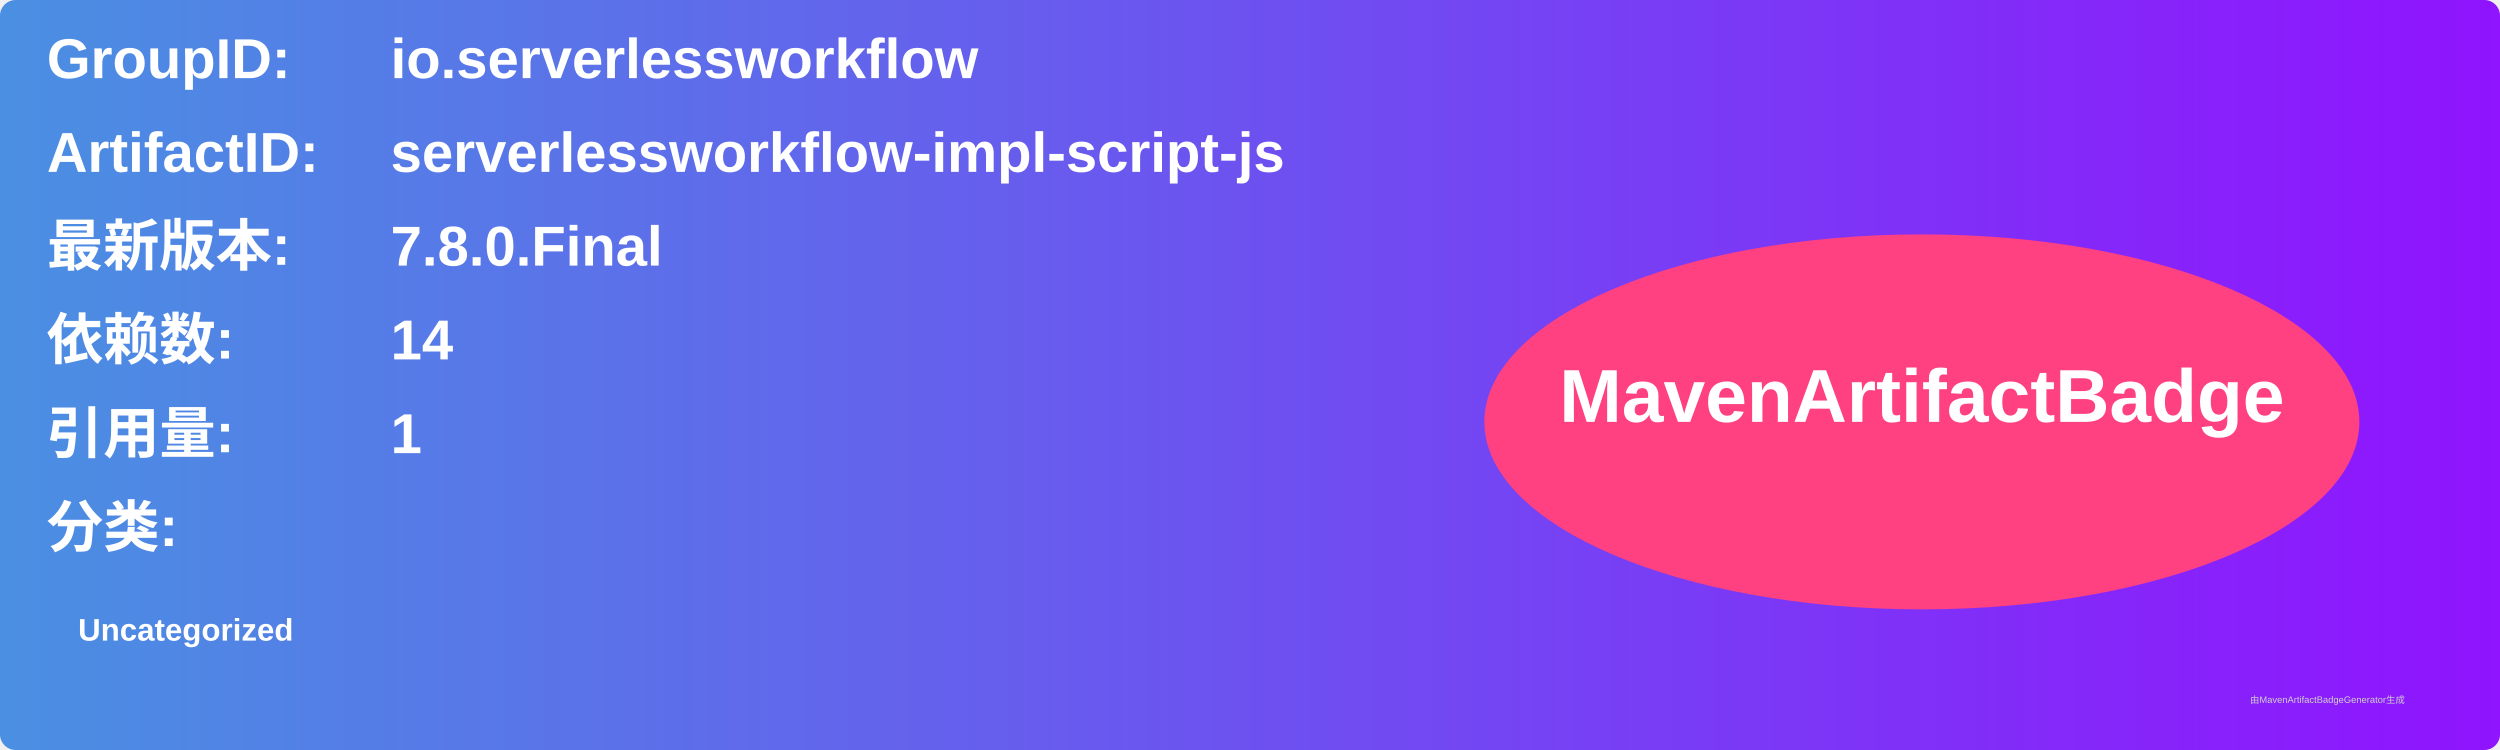
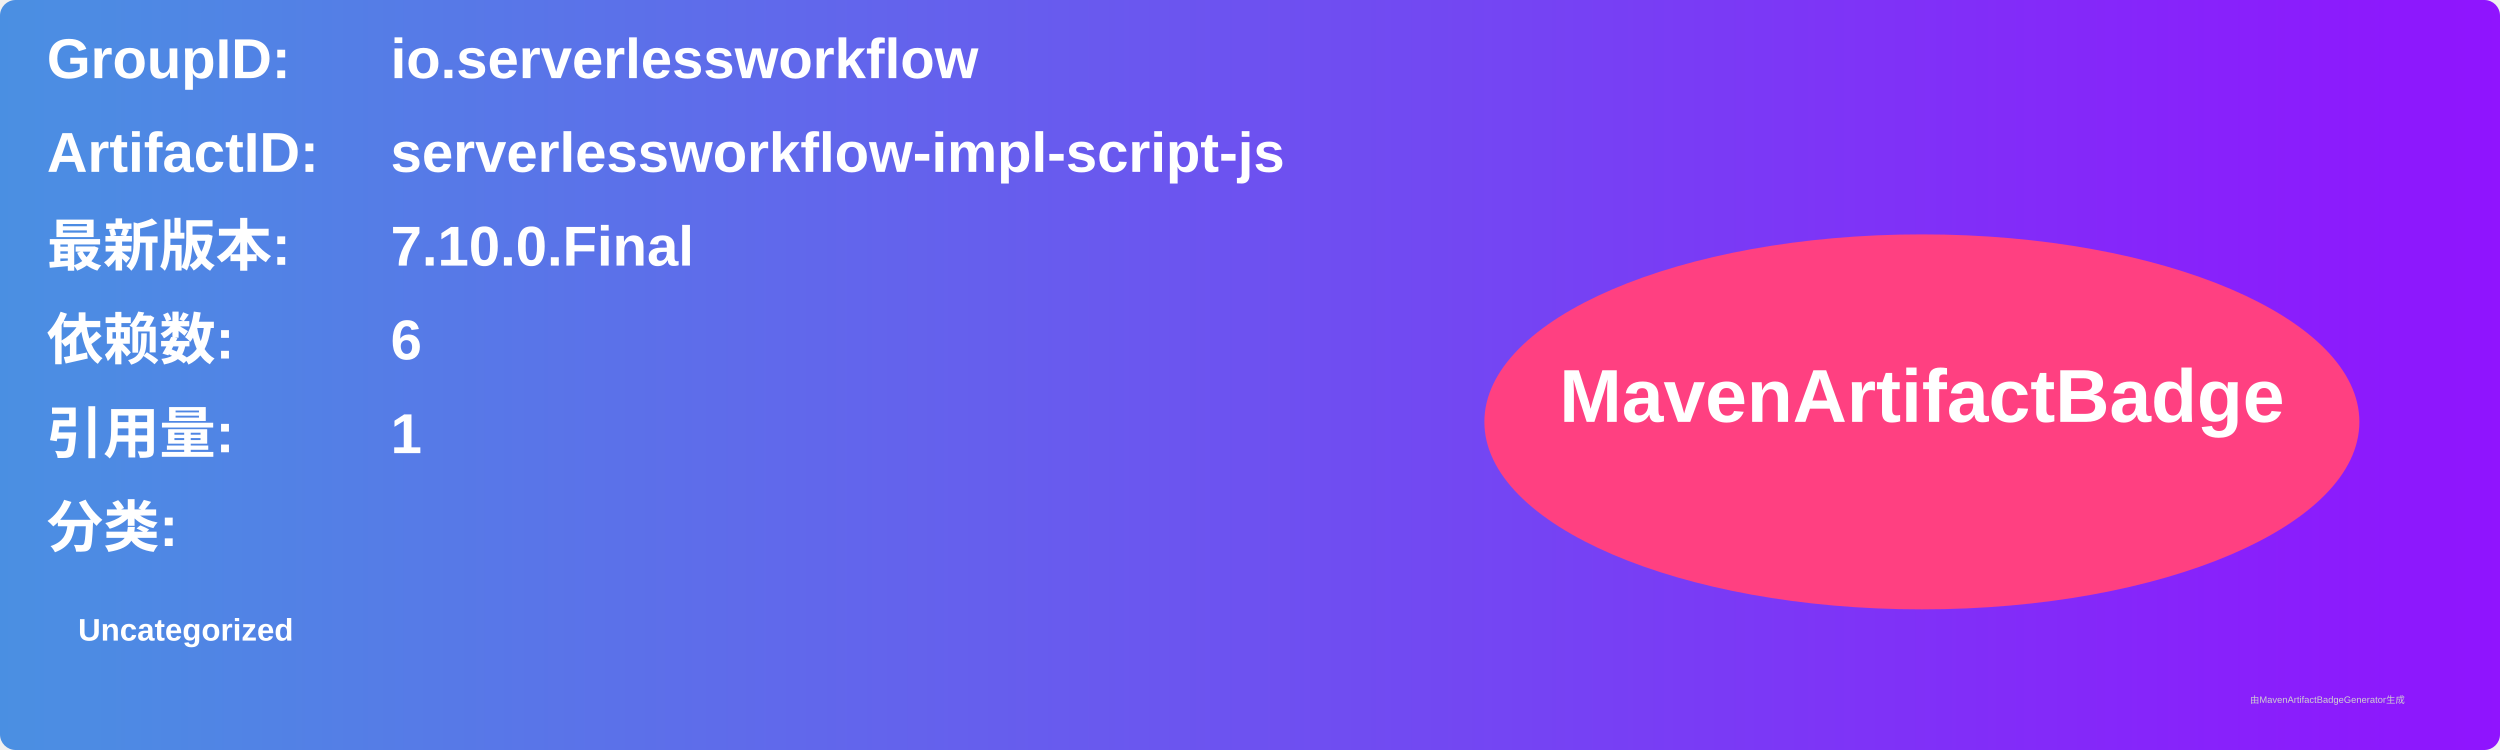
<svg xmlns="http://www.w3.org/2000/svg" width="800" height="240" viewBox="0 0 800 240">
  <linearGradient id="grad" x1="0%" y1="0%" x2="100%" y2="0%">
    <stop offset="0%" stop-color="#4a90e2" />
    <stop offset="100%" stop-color="#9013fe" />
  </linearGradient>
  <rect width="100%" height="100%" rx="5" ry="5" fill="url(#grad)" />
  <g transform="translate(15, 15)">
    <text x="0" y="10" font-family="Arial" font-size="18" fill="white" font-weight="bold" width="260">GroupID:</text>
    <text x="110" y="10" font-family="Arial" font-size="18" fill="white" font-weight="bold" width="460">io.serverlessworkflow</text>
    <text x="0" y="40" font-family="Arial" font-size="18" fill="white" font-weight="bold" width="260">ArtifactID:</text>
    <text x="110" y="40" font-family="Arial" font-size="18" fill="white" font-weight="bold" width="460">serverlessworkflow-impl-script-js</text>
    <text x="0" y="70" font-family="Arial" font-size="18" fill="white" font-weight="bold">最新版本:</text>
    <text x="110" y="70" font-family="Arial" font-size="18" fill="white" font-weight="bold">
-       <tspan font-weight="bold">7.8.0.Final</tspan>
+       <tspan font-weight="bold">7.10.0.Final</tspan>
    </text>
    <text x="0" y="100" font-family="Arial" font-size="18" fill="white" font-weight="bold">依赖数: </text>
    <text x="110" y="100" font-family="Arial" font-size="18" fill="white">
-       <tspan font-weight="bold">14</tspan>
+       <tspan font-weight="bold">6</tspan>
    </text>
    <text x="0" y="130" font-family="Arial" font-size="18" fill="white" font-weight="bold">引用量: </text>
    <text x="110" y="130" font-family="Arial" font-size="18" fill="white">
      <tspan font-weight="bold">1</tspan>
    </text>
    <text x="0" y="160" font-family="Arial" font-size="18" fill="white" font-weight="bold">分类:</text>
    <text x="10" y="190" font-family="Arial" font-size="10" fill="white">
      <tspan font-weight="bold">Uncategorized</tspan>
    </text>
    <ellipse cx="600" cy="120" rx="140" ry="60" fill="#ff4081" />
    <text x="600" y="120" text-anchor="middle" font-family="Arial" font-size="24" fill="white" font-weight="bold">MavenArtifactBadge</text>
  </g>
  <text x="720" y="225" font-family="Arial" font-size="3" fill="#d0d0d0">由MavenArtifactBadgeGenerator生成</text>
</svg>
